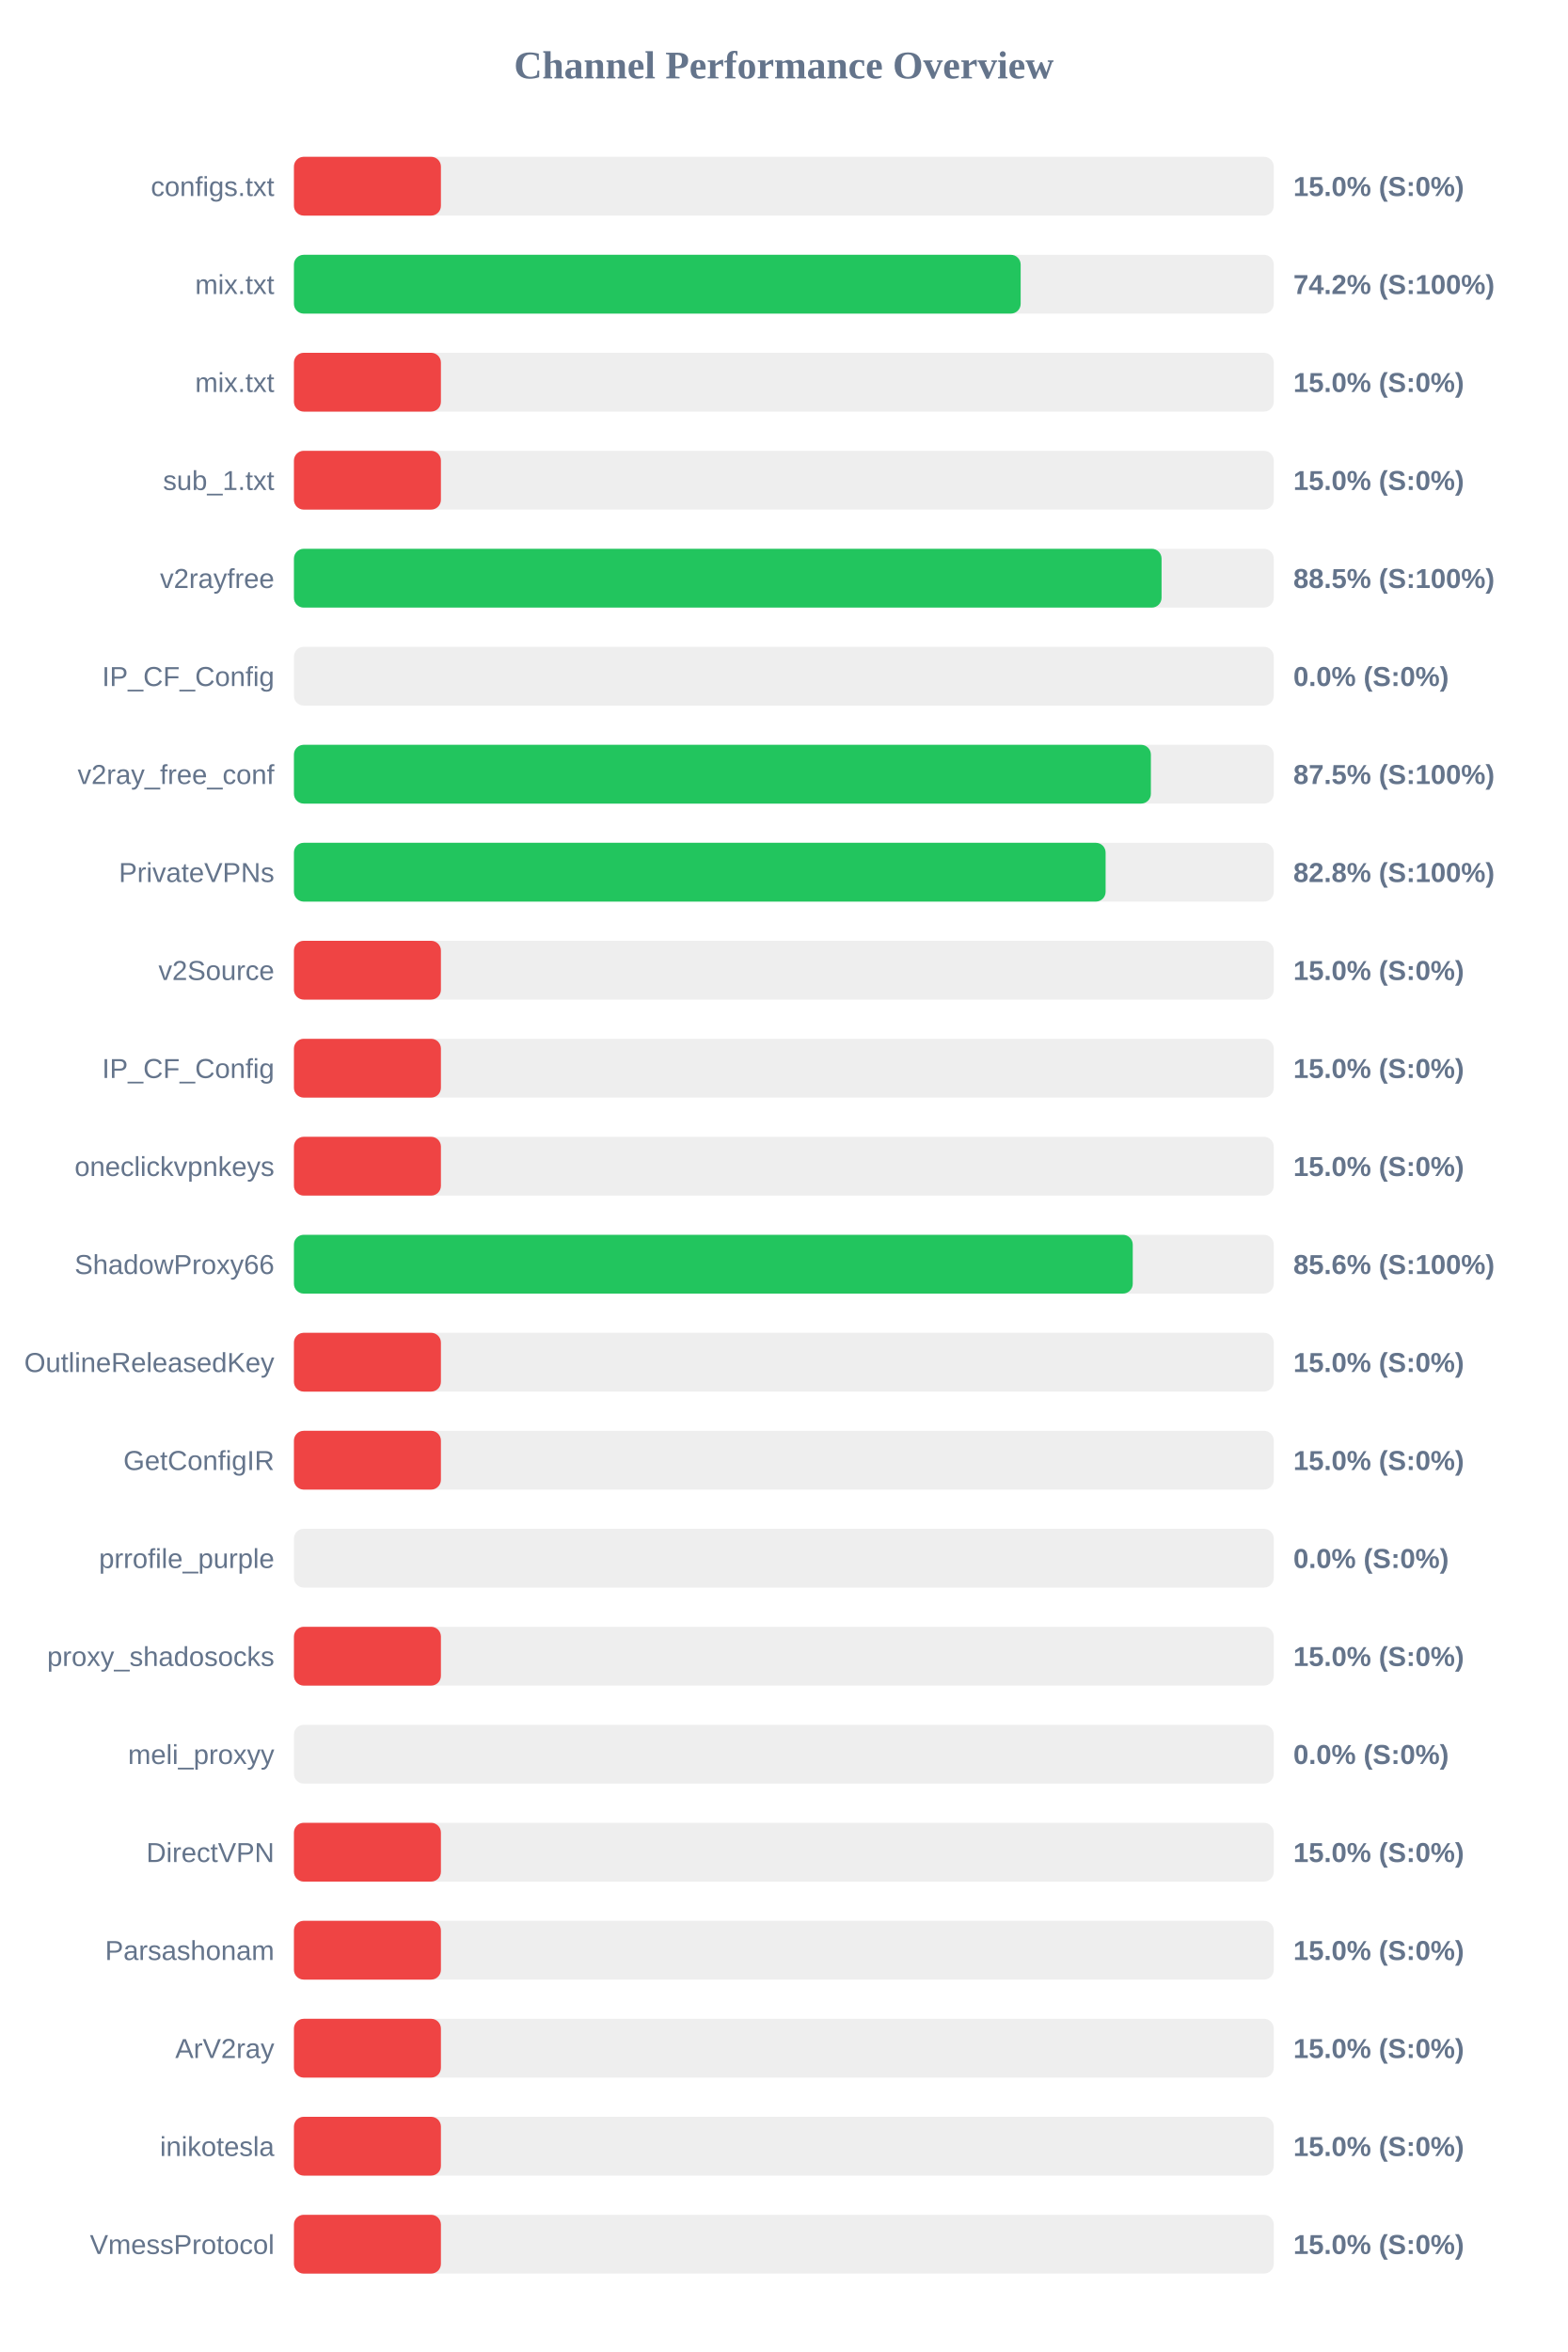
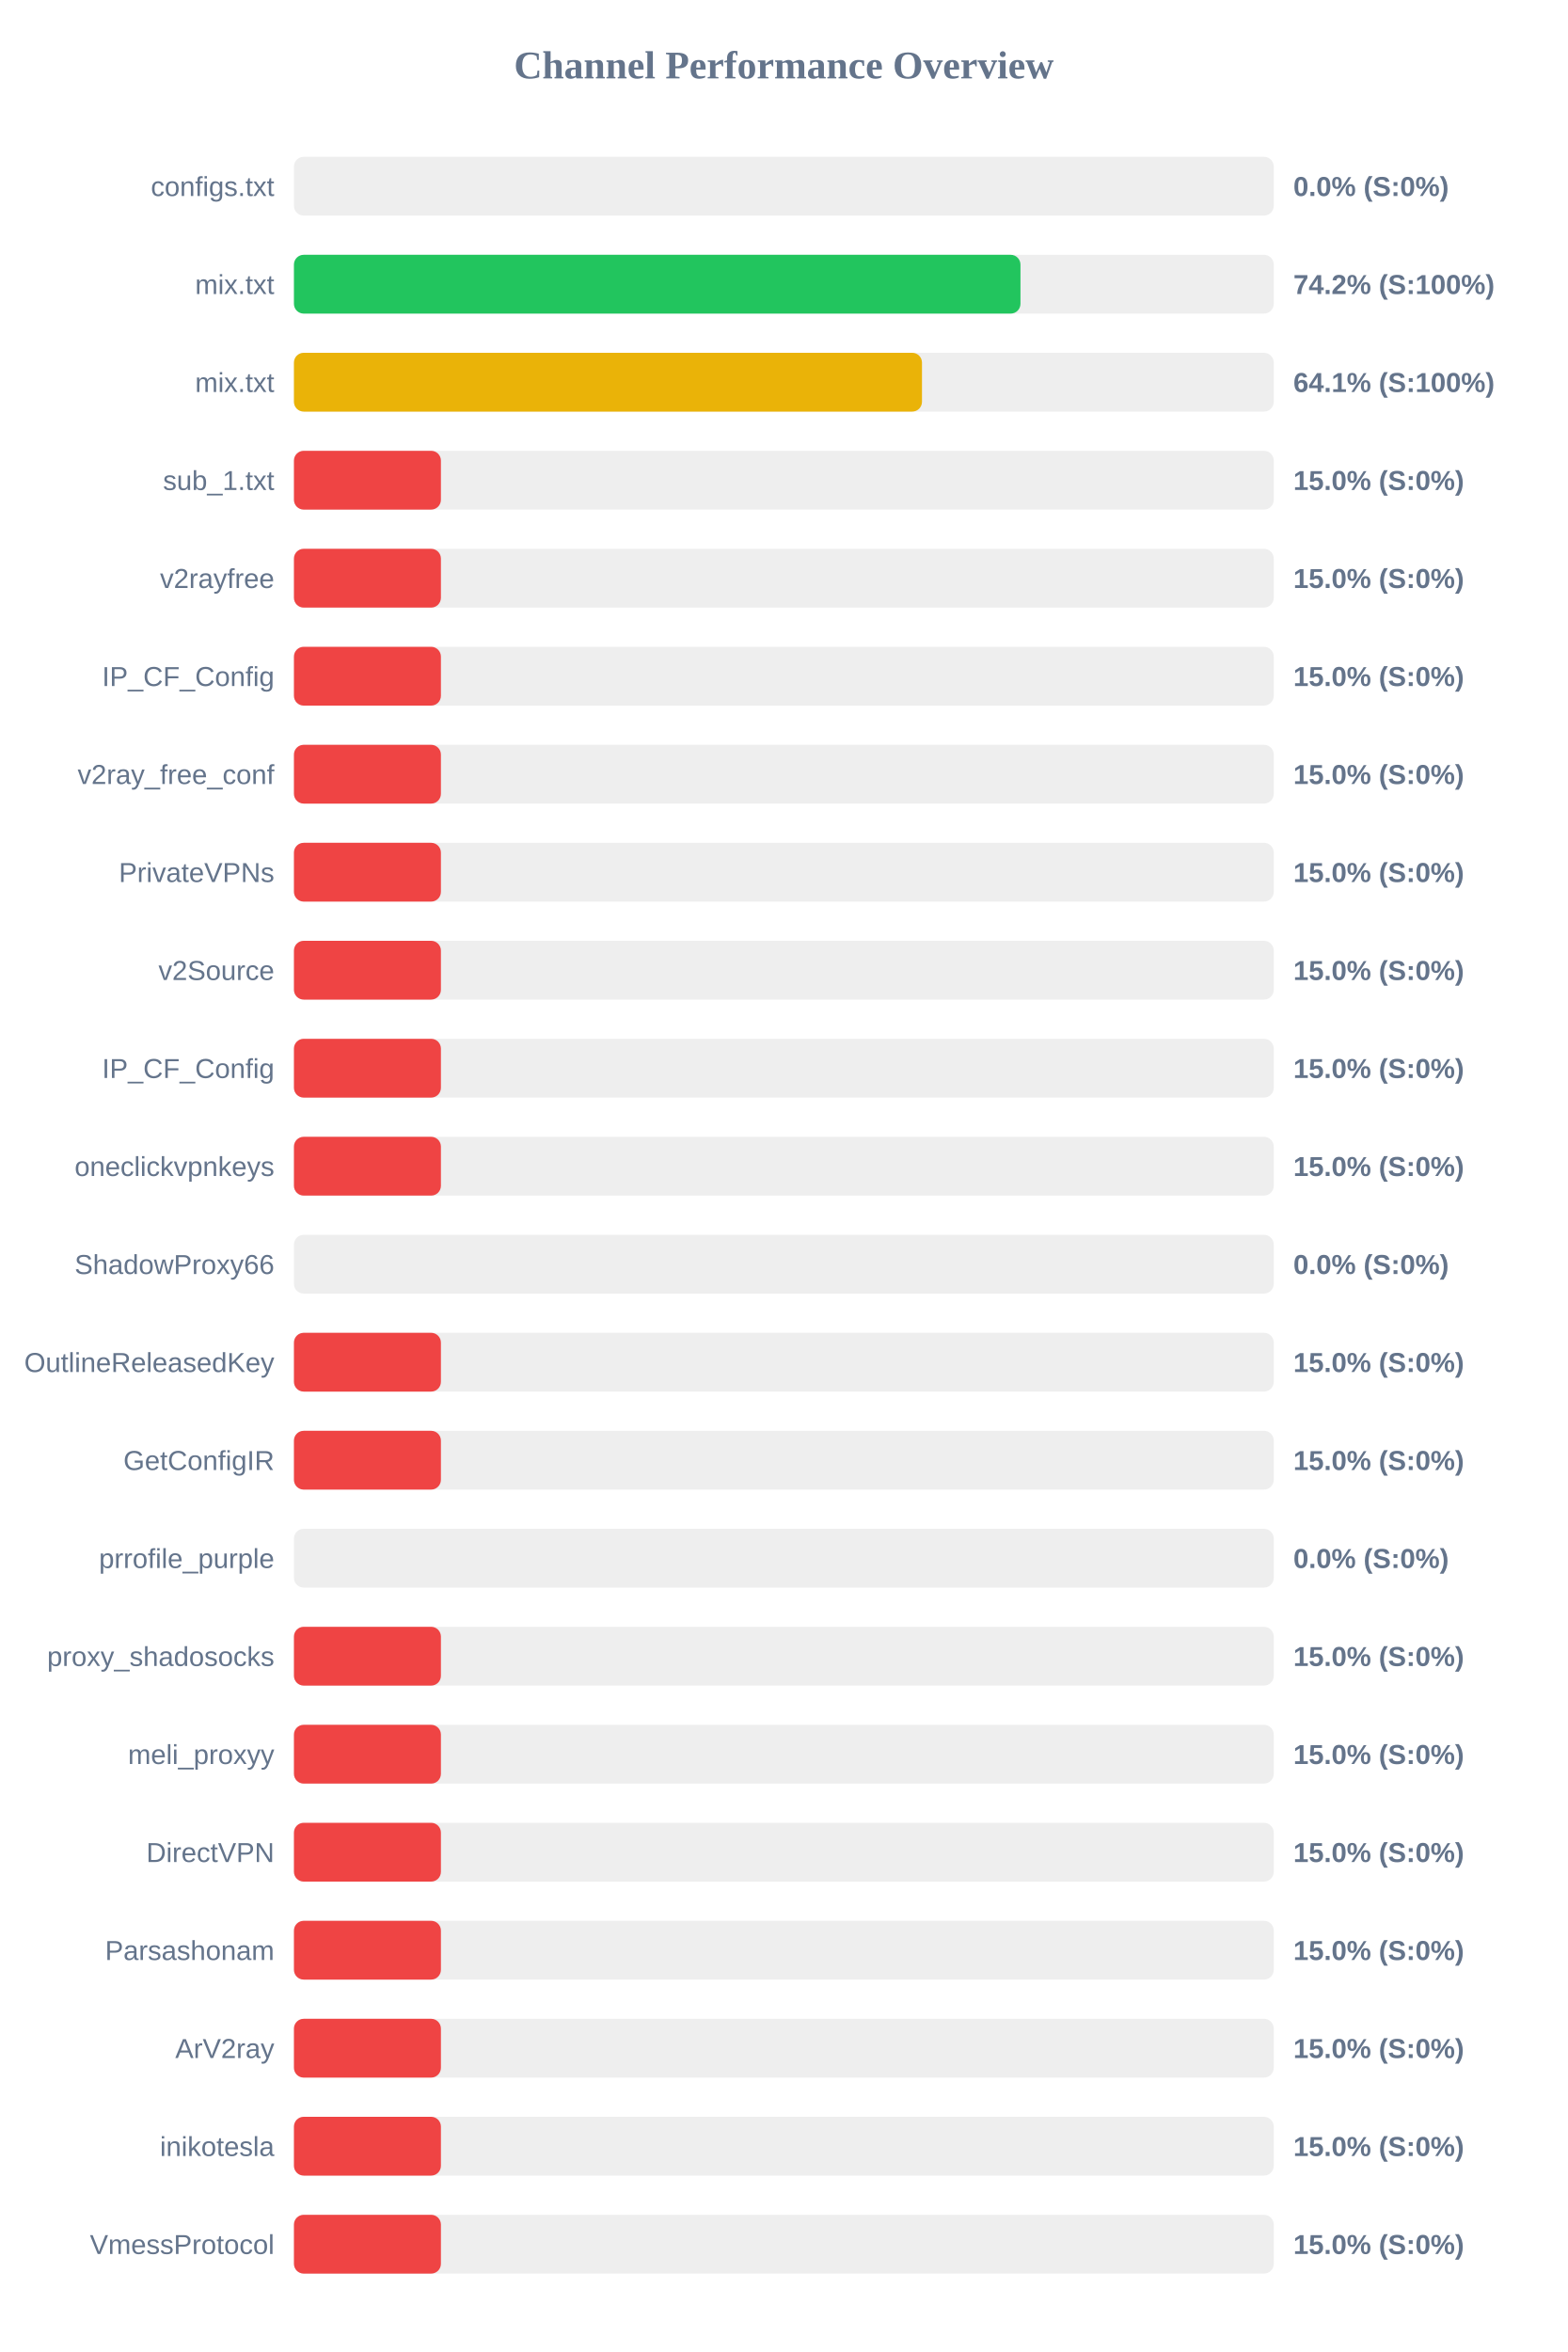
<svg xmlns="http://www.w3.org/2000/svg" width="800" height="1200" version="1.1">
  <style>
        .row { font: 14px Arial; fill: #64748b; }
        .score { font: bold 14px Arial; fill: #64748b; }
    </style>
  <text x="400" y="40" text-anchor="middle" font-size="20px" font-weight="bold" fill="#64748b">Channel Performance Overview</text>
  <rect x="150" y="80" width="500" height="30" fill="#eee" rx="5" />
-   <rect x="150" y="80" width="75.0" height="30" fill="#ef4444" rx="5" />
+   <rect x="150" y="80" width="0.0" height="30" fill="#ef4444" rx="5" />
  <text x="140" y="100" text-anchor="end" class="row">configs.txt</text>
-   <text x="660" y="100" text-anchor="start" class="score">15.0% (S:0%)</text>
+   <text x="660" y="100" text-anchor="start" class="score">0.0% (S:0%)</text>
  <rect x="150" y="130" width="500" height="30" fill="#eee" rx="5" />
-   <rect x="150" y="130" width="370.85" height="30" fill="#22c55e" rx="5" />
+   <rect x="150" y="130" width="370.75" height="30" fill="#22c55e" rx="5" />
  <text x="140" y="150" text-anchor="end" class="row">mix.txt</text>
  <text x="660" y="150" text-anchor="start" class="score">74.2% (S:100%)</text>
  <rect x="150" y="180" width="500" height="30" fill="#eee" rx="5" />
-   <rect x="150" y="180" width="75.0" height="30" fill="#ef4444" rx="5" />
+   <rect x="150" y="180" width="320.5" height="30" fill="#eab308" rx="5" />
  <text x="140" y="200" text-anchor="end" class="row">mix.txt</text>
-   <text x="660" y="200" text-anchor="start" class="score">15.0% (S:0%)</text>
+   <text x="660" y="200" text-anchor="start" class="score">64.1% (S:100%)</text>
  <rect x="150" y="230" width="500" height="30" fill="#eee" rx="5" />
  <rect x="150" y="230" width="75.0" height="30" fill="#ef4444" rx="5" />
  <text x="140" y="250" text-anchor="end" class="row">sub_1.txt</text>
  <text x="660" y="250" text-anchor="start" class="score">15.0% (S:0%)</text>
  <rect x="150" y="280" width="500" height="30" fill="#eee" rx="5" />
-   <rect x="150" y="280" width="442.75" height="30" fill="#22c55e" rx="5" />
+   <rect x="150" y="280" width="75.0" height="30" fill="#ef4444" rx="5" />
  <text x="140" y="300" text-anchor="end" class="row">v2rayfree</text>
-   <text x="660" y="300" text-anchor="start" class="score">88.5% (S:100%)</text>
+   <text x="660" y="300" text-anchor="start" class="score">15.0% (S:0%)</text>
  <rect x="150" y="330" width="500" height="30" fill="#eee" rx="5" />
-   <rect x="150" y="330" width="0.0" height="30" fill="#ef4444" rx="5" />
+   <rect x="150" y="330" width="75.0" height="30" fill="#ef4444" rx="5" />
  <text x="140" y="350" text-anchor="end" class="row">IP_CF_Config</text>
-   <text x="660" y="350" text-anchor="start" class="score">0.0% (S:0%)</text>
+   <text x="660" y="350" text-anchor="start" class="score">15.0% (S:0%)</text>
  <rect x="150" y="380" width="500" height="30" fill="#eee" rx="5" />
-   <rect x="150" y="380" width="437.3" height="30" fill="#22c55e" rx="5" />
+   <rect x="150" y="380" width="75.0" height="30" fill="#ef4444" rx="5" />
  <text x="140" y="400" text-anchor="end" class="row">v2ray_free_conf</text>
-   <text x="660" y="400" text-anchor="start" class="score">87.5% (S:100%)</text>
+   <text x="660" y="400" text-anchor="start" class="score">15.0% (S:0%)</text>
  <rect x="150" y="430" width="500" height="30" fill="#eee" rx="5" />
-   <rect x="150" y="430" width="414.2" height="30" fill="#22c55e" rx="5" />
+   <rect x="150" y="430" width="75.0" height="30" fill="#ef4444" rx="5" />
  <text x="140" y="450" text-anchor="end" class="row">PrivateVPNs</text>
-   <text x="660" y="450" text-anchor="start" class="score">82.8% (S:100%)</text>
+   <text x="660" y="450" text-anchor="start" class="score">15.0% (S:0%)</text>
  <rect x="150" y="480" width="500" height="30" fill="#eee" rx="5" />
  <rect x="150" y="480" width="75.0" height="30" fill="#ef4444" rx="5" />
  <text x="140" y="500" text-anchor="end" class="row">v2Source</text>
  <text x="660" y="500" text-anchor="start" class="score">15.0% (S:0%)</text>
  <rect x="150" y="530" width="500" height="30" fill="#eee" rx="5" />
  <rect x="150" y="530" width="75.0" height="30" fill="#ef4444" rx="5" />
  <text x="140" y="550" text-anchor="end" class="row">IP_CF_Config</text>
  <text x="660" y="550" text-anchor="start" class="score">15.0% (S:0%)</text>
  <rect x="150" y="580" width="500" height="30" fill="#eee" rx="5" />
  <rect x="150" y="580" width="75.0" height="30" fill="#ef4444" rx="5" />
  <text x="140" y="600" text-anchor="end" class="row">oneclickvpnkeys</text>
  <text x="660" y="600" text-anchor="start" class="score">15.0% (S:0%)</text>
  <rect x="150" y="630" width="500" height="30" fill="#eee" rx="5" />
-   <rect x="150" y="630" width="428.05" height="30" fill="#22c55e" rx="5" />
+   <rect x="150" y="630" width="0.0" height="30" fill="#ef4444" rx="5" />
  <text x="140" y="650" text-anchor="end" class="row">ShadowProxy66</text>
-   <text x="660" y="650" text-anchor="start" class="score">85.6% (S:100%)</text>
+   <text x="660" y="650" text-anchor="start" class="score">0.0% (S:0%)</text>
  <rect x="150" y="680" width="500" height="30" fill="#eee" rx="5" />
  <rect x="150" y="680" width="75.0" height="30" fill="#ef4444" rx="5" />
  <text x="140" y="700" text-anchor="end" class="row">OutlineReleasedKey</text>
  <text x="660" y="700" text-anchor="start" class="score">15.0% (S:0%)</text>
  <rect x="150" y="730" width="500" height="30" fill="#eee" rx="5" />
  <rect x="150" y="730" width="75.0" height="30" fill="#ef4444" rx="5" />
  <text x="140" y="750" text-anchor="end" class="row">GetConfigIR</text>
  <text x="660" y="750" text-anchor="start" class="score">15.0% (S:0%)</text>
  <rect x="150" y="780" width="500" height="30" fill="#eee" rx="5" />
  <rect x="150" y="780" width="0.0" height="30" fill="#ef4444" rx="5" />
  <text x="140" y="800" text-anchor="end" class="row">prrofile_purple</text>
  <text x="660" y="800" text-anchor="start" class="score">0.0% (S:0%)</text>
  <rect x="150" y="830" width="500" height="30" fill="#eee" rx="5" />
  <rect x="150" y="830" width="75.0" height="30" fill="#ef4444" rx="5" />
  <text x="140" y="850" text-anchor="end" class="row">proxy_shadosocks</text>
  <text x="660" y="850" text-anchor="start" class="score">15.0% (S:0%)</text>
  <rect x="150" y="880" width="500" height="30" fill="#eee" rx="5" />
-   <rect x="150" y="880" width="0.0" height="30" fill="#ef4444" rx="5" />
+   <rect x="150" y="880" width="75.0" height="30" fill="#ef4444" rx="5" />
  <text x="140" y="900" text-anchor="end" class="row">meli_proxyy</text>
-   <text x="660" y="900" text-anchor="start" class="score">0.0% (S:0%)</text>
+   <text x="660" y="900" text-anchor="start" class="score">15.0% (S:0%)</text>
  <rect x="150" y="930" width="500" height="30" fill="#eee" rx="5" />
  <rect x="150" y="930" width="75.0" height="30" fill="#ef4444" rx="5" />
  <text x="140" y="950" text-anchor="end" class="row">DirectVPN</text>
  <text x="660" y="950" text-anchor="start" class="score">15.0% (S:0%)</text>
  <rect x="150" y="980" width="500" height="30" fill="#eee" rx="5" />
  <rect x="150" y="980" width="75.0" height="30" fill="#ef4444" rx="5" />
  <text x="140" y="1000" text-anchor="end" class="row">Parsashonam</text>
  <text x="660" y="1000" text-anchor="start" class="score">15.0% (S:0%)</text>
  <rect x="150" y="1030" width="500" height="30" fill="#eee" rx="5" />
  <rect x="150" y="1030" width="75.0" height="30" fill="#ef4444" rx="5" />
  <text x="140" y="1050" text-anchor="end" class="row">ArV2ray</text>
  <text x="660" y="1050" text-anchor="start" class="score">15.0% (S:0%)</text>
  <rect x="150" y="1080" width="500" height="30" fill="#eee" rx="5" />
  <rect x="150" y="1080" width="75.0" height="30" fill="#ef4444" rx="5" />
  <text x="140" y="1100" text-anchor="end" class="row">inikotesla</text>
  <text x="660" y="1100" text-anchor="start" class="score">15.0% (S:0%)</text>
  <rect x="150" y="1130" width="500" height="30" fill="#eee" rx="5" />
  <rect x="150" y="1130" width="75.0" height="30" fill="#ef4444" rx="5" />
  <text x="140" y="1150" text-anchor="end" class="row">VmessProtocol</text>
  <text x="660" y="1150" text-anchor="start" class="score">15.0% (S:0%)</text>
</svg>
